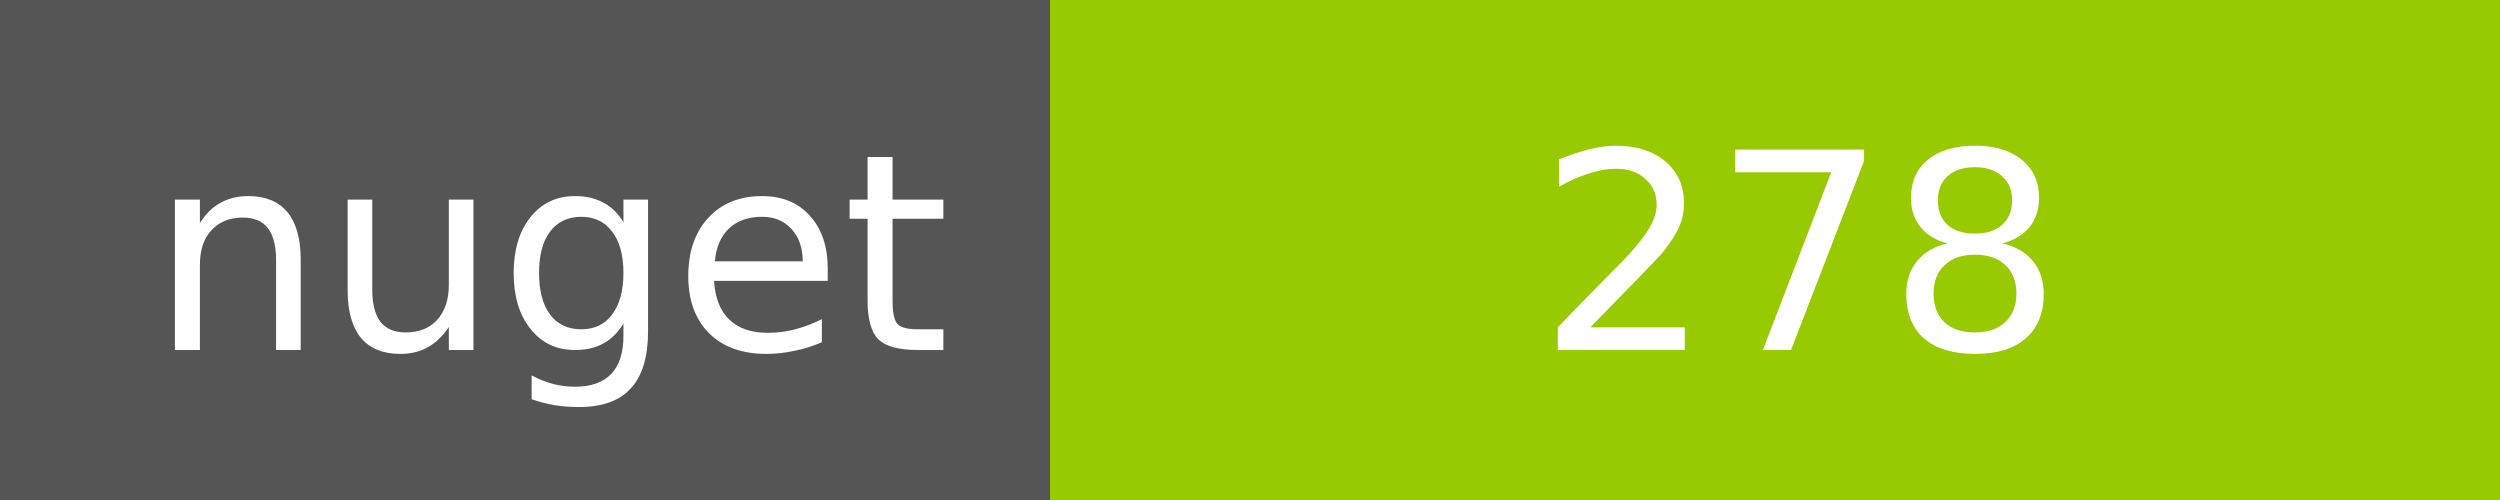
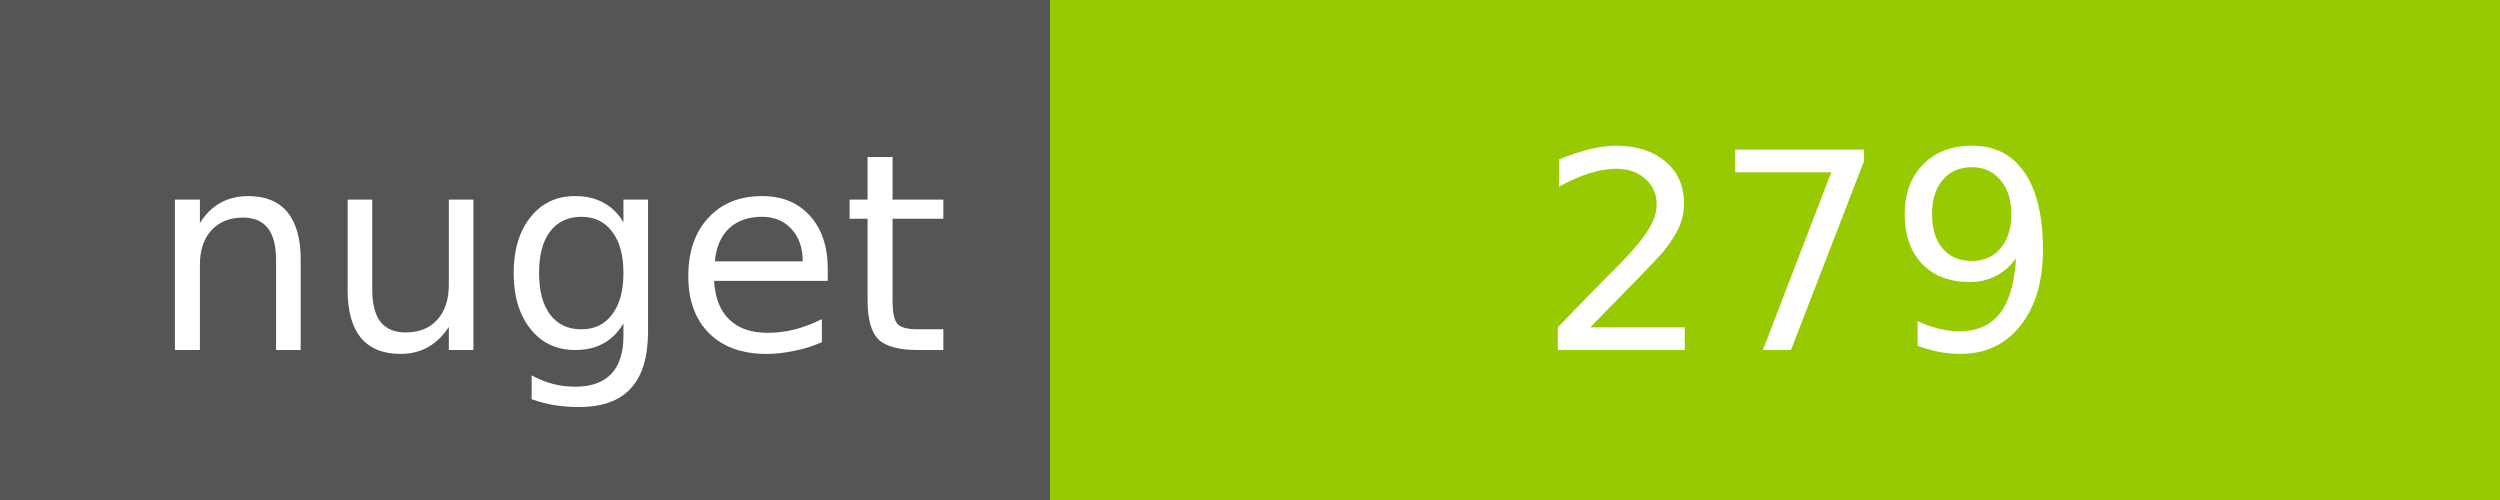
<svg xmlns="http://www.w3.org/2000/svg" width="100" height="20">
  <g shape-rendering="crispEdges">
    <path fill="#555" d="M0 0h42v20H0z" />
    <path fill="#97CA00" d="M42 0h58v20H42z" />
  </g>
  <g fill="#fff" text-anchor="middle" font-family="DejaVu Sans,Verdana,Geneva,sans-serif" font-size="11">
    <text x="22" y="14">nuget</text>
-     <text x="72" y="14">278</text>
+     <text x="72" y="14">279</text>
  </g>
</svg>
